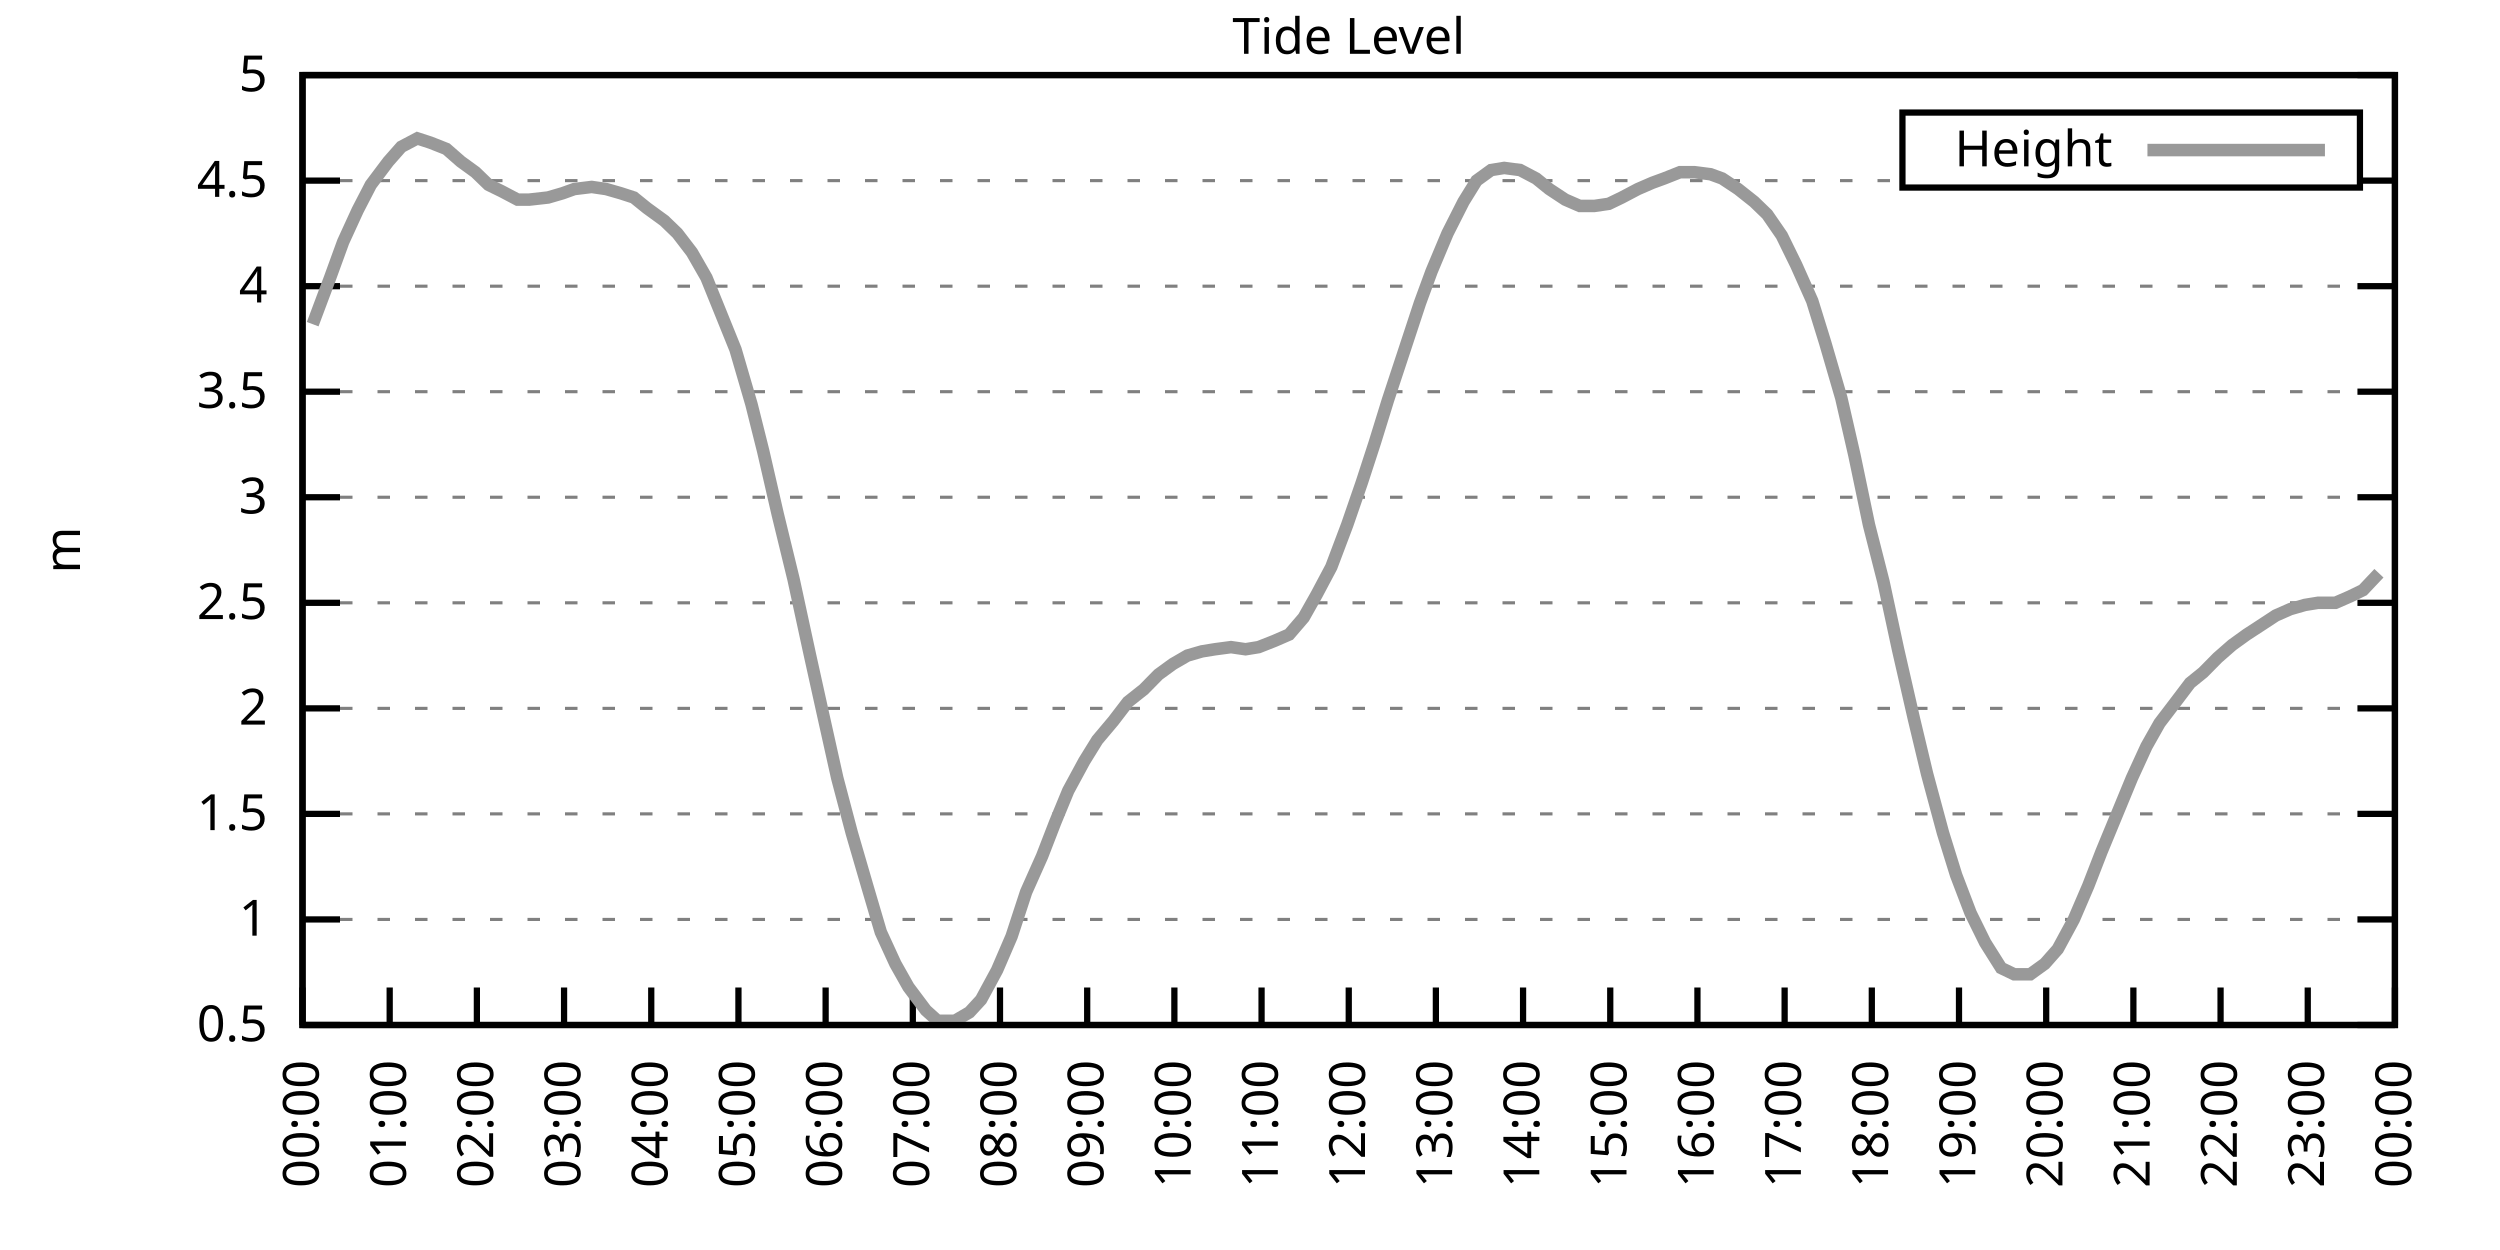
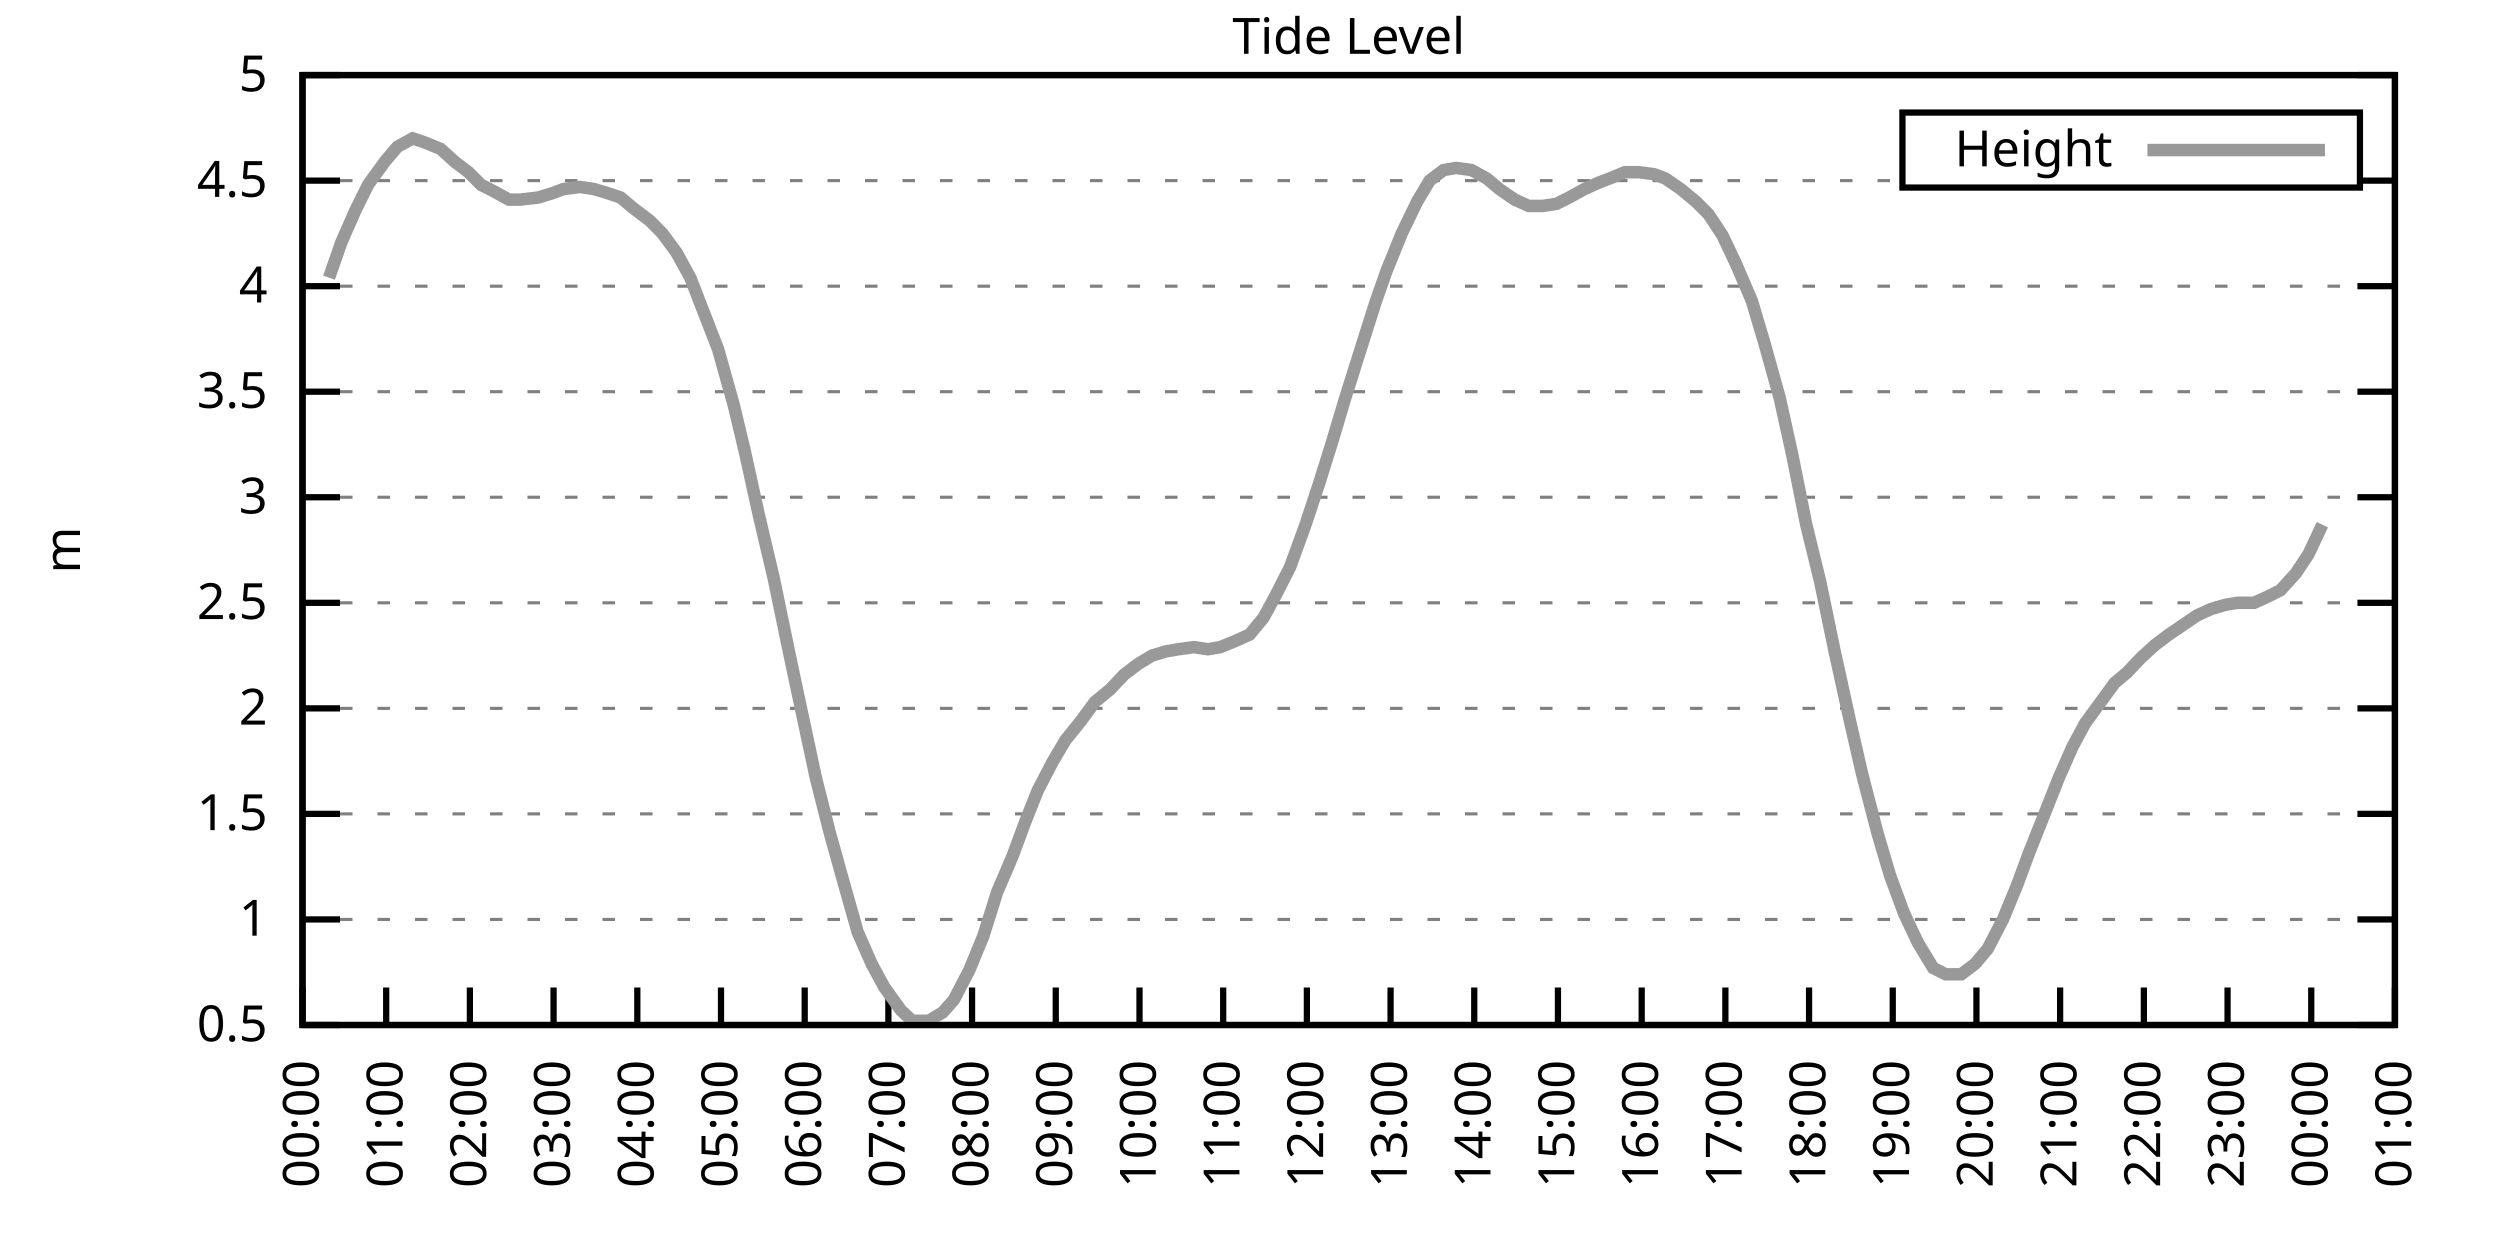
<svg xmlns="http://www.w3.org/2000/svg" xmlns:xlink="http://www.w3.org/1999/xlink" width="400" height="200" viewBox="0 0 400 200">
  <g id="gnuplot_canvas">
    <rect x="0" y="0" width="400" height="200" fill="none" />
    <defs>
      <circle id="gpDot" r="0.5" stroke-width="0.5" stroke="currentColor" />
      <path id="gpPt0" stroke-width="0.333" stroke="currentColor" d="M-1,0 h2 M0,-1 v2" />
      <path id="gpPt1" stroke-width="0.333" stroke="currentColor" d="M-1,-1 L1,1 M1,-1 L-1,1" />
      <path id="gpPt2" stroke-width="0.333" stroke="currentColor" d="M-1,0 L1,0 M0,-1 L0,1 M-1,-1 L1,1 M-1,1 L1,-1" />
      <rect id="gpPt3" stroke-width="0.333" stroke="currentColor" x="-1" y="-1" width="2" height="2" />
      <rect id="gpPt4" stroke-width="0.333" stroke="currentColor" fill="currentColor" x="-1" y="-1" width="2" height="2" />
      <circle id="gpPt5" stroke-width="0.333" stroke="currentColor" cx="0" cy="0" r="1" />
      <use xlink:href="#gpPt5" id="gpPt6" fill="currentColor" stroke="none" />
      <path id="gpPt7" stroke-width="0.333" stroke="currentColor" d="M0,-1.33 L-1.33,0.67 L1.33,0.67 z" />
      <use xlink:href="#gpPt7" id="gpPt8" fill="currentColor" stroke="none" />
      <use xlink:href="#gpPt7" id="gpPt9" stroke="currentColor" transform="rotate(180)" />
      <use xlink:href="#gpPt9" id="gpPt10" fill="currentColor" stroke="none" />
      <use xlink:href="#gpPt3" id="gpPt11" stroke="currentColor" transform="rotate(45)" />
      <use xlink:href="#gpPt11" id="gpPt12" fill="currentColor" stroke="none" />
      <path id="gpPt13" stroke-width="0.333" stroke="currentColor" d="M0,1.330 L1.265,0.411 L0.782,-1.067 L-0.782,-1.076 L-1.265,0.411 z" />
      <use xlink:href="#gpPt13" id="gpPt14" fill="currentColor" stroke="none" />
      <filter id="textbox" filterUnits="objectBoundingBox" x="0" y="0" height="1" width="1">
        <feFlood flood-color="white" flood-opacity="1" result="bgnd" />
        <feComposite in="SourceGraphic" in2="bgnd" operator="atop" />
      </filter>
      <filter id="greybox" filterUnits="objectBoundingBox" x="0" y="0" height="1" width="1">
        <feFlood flood-color="lightgrey" flood-opacity="1" result="grey" />
        <feComposite in="SourceGraphic" in2="grey" operator="atop" />
      </filter>
    </defs>
    <g fill="none" color="white" stroke="currentColor" stroke-width="1.00" stroke-linecap="butt" stroke-linejoin="miter">
</g>
    <g fill="none" color="black" stroke="currentColor" stroke-width="1.00" stroke-linecap="butt" stroke-linejoin="miter">
      <g stroke="none" shape-rendering="crispEdges">
        <polygon fill="rgb(255, 255, 255)" points="48.40,164.00 383.18,164.00 383.18,12.02 48.40,12.02 " />
      </g>
    </g>
    <g fill="none" color="black" stroke="currentColor" stroke-width="1.00" stroke-linecap="butt" stroke-linejoin="miter">
</g>
    <g fill="none" color="black" stroke="black" stroke-width="0.50" stroke-linecap="butt" stroke-linejoin="miter">
</g>
    <g fill="none" color="gray" stroke="currentColor" stroke-width="0.50" stroke-linecap="butt" stroke-linejoin="miter">
      <path stroke="gray" stroke-dasharray="2,4" class="gridline" d="M48.40,164.00 L383.19,164.00  " />
    </g>
    <g fill="none" color="gray" stroke="gray" stroke-width="1.00" stroke-linecap="butt" stroke-linejoin="miter">
</g>
    <g fill="none" color="black" stroke="currentColor" stroke-width="1.00" stroke-linecap="butt" stroke-linejoin="miter">
      <path stroke="black" d="M48.40,164.00 L54.40,164.00 M383.19,164.00 L377.19,164.00  " />
      <g transform="translate(42.80,166.60)" stroke="none" fill="black" font-family="Sans" font-size="8.00" text-anchor="end">
        <text>
          <tspan font-family="Sans"> 0.5</tspan>
        </text>
      </g>
    </g>
    <g fill="none" color="black" stroke="currentColor" stroke-width="1.00" stroke-linecap="butt" stroke-linejoin="miter">
</g>
    <g fill="none" color="black" stroke="black" stroke-width="0.50" stroke-linecap="butt" stroke-linejoin="miter">
</g>
    <g fill="none" color="gray" stroke="currentColor" stroke-width="0.50" stroke-linecap="butt" stroke-linejoin="miter">
      <path stroke="gray" stroke-dasharray="2,4" class="gridline" d="M48.40,147.11 L383.19,147.11  " />
    </g>
    <g fill="none" color="gray" stroke="gray" stroke-width="1.00" stroke-linecap="butt" stroke-linejoin="miter">
</g>
    <g fill="none" color="black" stroke="currentColor" stroke-width="1.00" stroke-linecap="butt" stroke-linejoin="miter">
      <path stroke="black" d="M48.40,147.11 L54.40,147.11 M383.19,147.11 L377.19,147.11  " />
      <g transform="translate(42.80,149.71)" stroke="none" fill="black" font-family="Sans" font-size="8.00" text-anchor="end">
        <text>
          <tspan font-family="Sans"> 1</tspan>
        </text>
      </g>
    </g>
    <g fill="none" color="black" stroke="currentColor" stroke-width="1.00" stroke-linecap="butt" stroke-linejoin="miter">
</g>
    <g fill="none" color="black" stroke="black" stroke-width="0.50" stroke-linecap="butt" stroke-linejoin="miter">
</g>
    <g fill="none" color="gray" stroke="currentColor" stroke-width="0.50" stroke-linecap="butt" stroke-linejoin="miter">
      <path stroke="gray" stroke-dasharray="2,4" class="gridline" d="M48.40,130.22 L383.19,130.22  " />
    </g>
    <g fill="none" color="gray" stroke="gray" stroke-width="1.00" stroke-linecap="butt" stroke-linejoin="miter">
</g>
    <g fill="none" color="black" stroke="currentColor" stroke-width="1.00" stroke-linecap="butt" stroke-linejoin="miter">
      <path stroke="black" d="M48.40,130.22 L54.40,130.22 M383.19,130.22 L377.19,130.22  " />
      <g transform="translate(42.80,132.82)" stroke="none" fill="black" font-family="Sans" font-size="8.00" text-anchor="end">
        <text>
          <tspan font-family="Sans"> 1.5</tspan>
        </text>
      </g>
    </g>
    <g fill="none" color="black" stroke="currentColor" stroke-width="1.00" stroke-linecap="butt" stroke-linejoin="miter">
</g>
    <g fill="none" color="black" stroke="black" stroke-width="0.50" stroke-linecap="butt" stroke-linejoin="miter">
</g>
    <g fill="none" color="gray" stroke="currentColor" stroke-width="0.50" stroke-linecap="butt" stroke-linejoin="miter">
      <path stroke="gray" stroke-dasharray="2,4" class="gridline" d="M48.40,113.34 L383.19,113.34  " />
    </g>
    <g fill="none" color="gray" stroke="gray" stroke-width="1.00" stroke-linecap="butt" stroke-linejoin="miter">
</g>
    <g fill="none" color="black" stroke="currentColor" stroke-width="1.00" stroke-linecap="butt" stroke-linejoin="miter">
      <path stroke="black" d="M48.40,113.34 L54.40,113.34 M383.19,113.34 L377.19,113.34  " />
      <g transform="translate(42.80,115.94)" stroke="none" fill="black" font-family="Sans" font-size="8.00" text-anchor="end">
        <text>
          <tspan font-family="Sans"> 2</tspan>
        </text>
      </g>
    </g>
    <g fill="none" color="black" stroke="currentColor" stroke-width="1.00" stroke-linecap="butt" stroke-linejoin="miter">
</g>
    <g fill="none" color="black" stroke="black" stroke-width="0.50" stroke-linecap="butt" stroke-linejoin="miter">
</g>
    <g fill="none" color="gray" stroke="currentColor" stroke-width="0.50" stroke-linecap="butt" stroke-linejoin="miter">
      <path stroke="gray" stroke-dasharray="2,4" class="gridline" d="M48.40,96.45 L383.19,96.45  " />
    </g>
    <g fill="none" color="gray" stroke="gray" stroke-width="1.00" stroke-linecap="butt" stroke-linejoin="miter">
</g>
    <g fill="none" color="black" stroke="currentColor" stroke-width="1.00" stroke-linecap="butt" stroke-linejoin="miter">
      <path stroke="black" d="M48.40,96.45 L54.40,96.45 M383.19,96.45 L377.19,96.45  " />
      <g transform="translate(42.80,99.05)" stroke="none" fill="black" font-family="Sans" font-size="8.00" text-anchor="end">
        <text>
          <tspan font-family="Sans"> 2.5</tspan>
        </text>
      </g>
    </g>
    <g fill="none" color="black" stroke="currentColor" stroke-width="1.00" stroke-linecap="butt" stroke-linejoin="miter">
</g>
    <g fill="none" color="black" stroke="black" stroke-width="0.50" stroke-linecap="butt" stroke-linejoin="miter">
</g>
    <g fill="none" color="gray" stroke="currentColor" stroke-width="0.50" stroke-linecap="butt" stroke-linejoin="miter">
      <path stroke="gray" stroke-dasharray="2,4" class="gridline" d="M48.40,79.56 L383.19,79.56  " />
    </g>
    <g fill="none" color="gray" stroke="gray" stroke-width="1.00" stroke-linecap="butt" stroke-linejoin="miter">
</g>
    <g fill="none" color="black" stroke="currentColor" stroke-width="1.00" stroke-linecap="butt" stroke-linejoin="miter">
      <path stroke="black" d="M48.40,79.56 L54.40,79.56 M383.19,79.56 L377.19,79.56  " />
      <g transform="translate(42.80,82.16)" stroke="none" fill="black" font-family="Sans" font-size="8.00" text-anchor="end">
        <text>
          <tspan font-family="Sans"> 3</tspan>
        </text>
      </g>
    </g>
    <g fill="none" color="black" stroke="currentColor" stroke-width="1.00" stroke-linecap="butt" stroke-linejoin="miter">
</g>
    <g fill="none" color="black" stroke="black" stroke-width="0.50" stroke-linecap="butt" stroke-linejoin="miter">
</g>
    <g fill="none" color="gray" stroke="currentColor" stroke-width="0.50" stroke-linecap="butt" stroke-linejoin="miter">
      <path stroke="gray" stroke-dasharray="2,4" class="gridline" d="M48.40,62.67 L383.19,62.67  " />
    </g>
    <g fill="none" color="gray" stroke="gray" stroke-width="1.00" stroke-linecap="butt" stroke-linejoin="miter">
</g>
    <g fill="none" color="black" stroke="currentColor" stroke-width="1.00" stroke-linecap="butt" stroke-linejoin="miter">
      <path stroke="black" d="M48.40,62.67 L54.40,62.67 M383.19,62.67 L377.19,62.67  " />
      <g transform="translate(42.80,65.27)" stroke="none" fill="black" font-family="Sans" font-size="8.00" text-anchor="end">
        <text>
          <tspan font-family="Sans"> 3.5</tspan>
        </text>
      </g>
    </g>
    <g fill="none" color="black" stroke="currentColor" stroke-width="1.00" stroke-linecap="butt" stroke-linejoin="miter">
</g>
    <g fill="none" color="black" stroke="black" stroke-width="0.50" stroke-linecap="butt" stroke-linejoin="miter">
</g>
    <g fill="none" color="gray" stroke="currentColor" stroke-width="0.50" stroke-linecap="butt" stroke-linejoin="miter">
      <path stroke="gray" stroke-dasharray="2,4" class="gridline" d="M48.40,45.79 L383.19,45.79  " />
    </g>
    <g fill="none" color="gray" stroke="gray" stroke-width="1.00" stroke-linecap="butt" stroke-linejoin="miter">
</g>
    <g fill="none" color="black" stroke="currentColor" stroke-width="1.00" stroke-linecap="butt" stroke-linejoin="miter">
      <path stroke="black" d="M48.40,45.79 L54.40,45.79 M383.19,45.79 L377.19,45.79  " />
      <g transform="translate(42.80,48.39)" stroke="none" fill="black" font-family="Sans" font-size="8.00" text-anchor="end">
        <text>
          <tspan font-family="Sans"> 4</tspan>
        </text>
      </g>
    </g>
    <g fill="none" color="black" stroke="currentColor" stroke-width="1.00" stroke-linecap="butt" stroke-linejoin="miter">
</g>
    <g fill="none" color="black" stroke="black" stroke-width="0.50" stroke-linecap="butt" stroke-linejoin="miter">
</g>
    <g fill="none" color="gray" stroke="currentColor" stroke-width="0.50" stroke-linecap="butt" stroke-linejoin="miter">
      <path stroke="gray" stroke-dasharray="2,4" class="gridline" d="M48.40,28.90 L304.39,28.90 M377.59,28.90 L383.19,28.90  " />
    </g>
    <g fill="none" color="gray" stroke="gray" stroke-width="1.00" stroke-linecap="butt" stroke-linejoin="miter">
</g>
    <g fill="none" color="black" stroke="currentColor" stroke-width="1.00" stroke-linecap="butt" stroke-linejoin="miter">
      <path stroke="black" d="M48.40,28.90 L54.40,28.90 M383.19,28.90 L377.19,28.90  " />
      <g transform="translate(42.80,31.50)" stroke="none" fill="black" font-family="Sans" font-size="8.00" text-anchor="end">
        <text>
          <tspan font-family="Sans"> 4.5</tspan>
        </text>
      </g>
    </g>
    <g fill="none" color="black" stroke="currentColor" stroke-width="1.00" stroke-linecap="butt" stroke-linejoin="miter">
</g>
    <g fill="none" color="black" stroke="black" stroke-width="0.50" stroke-linecap="butt" stroke-linejoin="miter">
</g>
    <g fill="none" color="gray" stroke="currentColor" stroke-width="0.50" stroke-linecap="butt" stroke-linejoin="miter">
      <path stroke="gray" stroke-dasharray="2,4" class="gridline" d="M48.40,12.01 L383.19,12.01  " />
    </g>
    <g fill="none" color="gray" stroke="gray" stroke-width="1.00" stroke-linecap="butt" stroke-linejoin="miter">
</g>
    <g fill="none" color="black" stroke="currentColor" stroke-width="1.00" stroke-linecap="butt" stroke-linejoin="miter">
      <path stroke="black" d="M48.40,12.01 L54.40,12.01 M383.19,12.01 L377.19,12.01  " />
      <g transform="translate(42.80,14.61)" stroke="none" fill="black" font-family="Sans" font-size="8.00" text-anchor="end">
        <text>
          <tspan font-family="Sans"> 5</tspan>
        </text>
      </g>
    </g>
    <g fill="none" color="black" stroke="currentColor" stroke-width="1.00" stroke-linecap="butt" stroke-linejoin="miter">
      <path stroke="black" d="M48.40,164.00 L48.40,158.00  " />
      <g transform="translate(51.00,169.60) rotate(270.00)" stroke="none" fill="black" font-family="Sans" font-size="8.00" text-anchor="end">
        <text>
          <tspan font-family="Sans">00:00</tspan>
        </text>
      </g>
    </g>
    <g fill="none" color="black" stroke="currentColor" stroke-width="1.00" stroke-linecap="butt" stroke-linejoin="miter">
-       <path stroke="black" d="M62.35,164.00 L62.35,158.00  " />
-       <g transform="translate(64.95,169.60) rotate(270.00)" stroke="none" fill="black" font-family="Sans" font-size="8.00" text-anchor="end">
+       <path stroke="black" d="M61.79,164.00 L61.79,158.00  " />
+       <g transform="translate(64.39,169.60) rotate(270.00)" stroke="none" fill="black" font-family="Sans" font-size="8.00" text-anchor="end">
        <text>
          <tspan font-family="Sans">01:00</tspan>
        </text>
      </g>
    </g>
    <g fill="none" color="black" stroke="currentColor" stroke-width="1.00" stroke-linecap="butt" stroke-linejoin="miter">
-       <path stroke="black" d="M76.30,164.00 L76.30,158.00  " />
-       <g transform="translate(78.90,169.60) rotate(270.00)" stroke="none" fill="black" font-family="Sans" font-size="8.00" text-anchor="end">
+       <path stroke="black" d="M75.18,164.00 L75.18,158.00  " />
+       <g transform="translate(77.78,169.60) rotate(270.00)" stroke="none" fill="black" font-family="Sans" font-size="8.00" text-anchor="end">
        <text>
          <tspan font-family="Sans">02:00</tspan>
        </text>
      </g>
    </g>
    <g fill="none" color="black" stroke="currentColor" stroke-width="1.00" stroke-linecap="butt" stroke-linejoin="miter">
-       <path stroke="black" d="M90.25,164.00 L90.25,158.00  " />
-       <g transform="translate(92.85,169.60) rotate(270.00)" stroke="none" fill="black" font-family="Sans" font-size="8.00" text-anchor="end">
+       <path stroke="black" d="M88.57,164.00 L88.57,158.00  " />
+       <g transform="translate(91.17,169.60) rotate(270.00)" stroke="none" fill="black" font-family="Sans" font-size="8.00" text-anchor="end">
        <text>
          <tspan font-family="Sans">03:00</tspan>
        </text>
      </g>
    </g>
    <g fill="none" color="black" stroke="currentColor" stroke-width="1.00" stroke-linecap="butt" stroke-linejoin="miter">
-       <path stroke="black" d="M104.20,164.00 L104.20,158.00  " />
-       <g transform="translate(106.80,169.60) rotate(270.00)" stroke="none" fill="black" font-family="Sans" font-size="8.00" text-anchor="end">
+       <path stroke="black" d="M101.97,164.00 L101.97,158.00  " />
+       <g transform="translate(104.57,169.60) rotate(270.00)" stroke="none" fill="black" font-family="Sans" font-size="8.00" text-anchor="end">
        <text>
          <tspan font-family="Sans">04:00</tspan>
        </text>
      </g>
    </g>
    <g fill="none" color="black" stroke="currentColor" stroke-width="1.00" stroke-linecap="butt" stroke-linejoin="miter">
-       <path stroke="black" d="M118.15,164.00 L118.15,158.00  " />
-       <g transform="translate(120.75,169.60) rotate(270.00)" stroke="none" fill="black" font-family="Sans" font-size="8.00" text-anchor="end">
+       <path stroke="black" d="M115.36,164.00 L115.36,158.00  " />
+       <g transform="translate(117.96,169.60) rotate(270.00)" stroke="none" fill="black" font-family="Sans" font-size="8.00" text-anchor="end">
        <text>
          <tspan font-family="Sans">05:00</tspan>
        </text>
      </g>
    </g>
    <g fill="none" color="black" stroke="currentColor" stroke-width="1.00" stroke-linecap="butt" stroke-linejoin="miter">
-       <path stroke="black" d="M132.10,164.00 L132.10,158.00  " />
-       <g transform="translate(134.70,169.60) rotate(270.00)" stroke="none" fill="black" font-family="Sans" font-size="8.00" text-anchor="end">
+       <path stroke="black" d="M128.75,164.00 L128.75,158.00  " />
+       <g transform="translate(131.35,169.60) rotate(270.00)" stroke="none" fill="black" font-family="Sans" font-size="8.00" text-anchor="end">
        <text>
          <tspan font-family="Sans">06:00</tspan>
        </text>
      </g>
    </g>
    <g fill="none" color="black" stroke="currentColor" stroke-width="1.00" stroke-linecap="butt" stroke-linejoin="miter">
-       <path stroke="black" d="M146.05,164.00 L146.05,158.00  " />
-       <g transform="translate(148.65,169.60) rotate(270.00)" stroke="none" fill="black" font-family="Sans" font-size="8.00" text-anchor="end">
+       <path stroke="black" d="M142.14,164.00 L142.14,158.00  " />
+       <g transform="translate(144.74,169.60) rotate(270.00)" stroke="none" fill="black" font-family="Sans" font-size="8.00" text-anchor="end">
        <text>
          <tspan font-family="Sans">07:00</tspan>
        </text>
      </g>
    </g>
    <g fill="none" color="black" stroke="currentColor" stroke-width="1.00" stroke-linecap="butt" stroke-linejoin="miter">
-       <path stroke="black" d="M160.00,164.00 L160.00,158.00  " />
-       <g transform="translate(162.60,169.60) rotate(270.00)" stroke="none" fill="black" font-family="Sans" font-size="8.00" text-anchor="end">
+       <path stroke="black" d="M155.53,164.00 L155.53,158.00  " />
+       <g transform="translate(158.13,169.60) rotate(270.00)" stroke="none" fill="black" font-family="Sans" font-size="8.00" text-anchor="end">
        <text>
          <tspan font-family="Sans">08:00</tspan>
        </text>
      </g>
    </g>
    <g fill="none" color="black" stroke="currentColor" stroke-width="1.00" stroke-linecap="butt" stroke-linejoin="miter">
-       <path stroke="black" d="M173.95,164.00 L173.95,158.00  " />
-       <g transform="translate(176.55,169.60) rotate(270.00)" stroke="none" fill="black" font-family="Sans" font-size="8.00" text-anchor="end">
+       <path stroke="black" d="M168.92,164.00 L168.92,158.00  " />
+       <g transform="translate(171.52,169.60) rotate(270.00)" stroke="none" fill="black" font-family="Sans" font-size="8.00" text-anchor="end">
        <text>
          <tspan font-family="Sans">09:00</tspan>
        </text>
      </g>
    </g>
    <g fill="none" color="black" stroke="currentColor" stroke-width="1.00" stroke-linecap="butt" stroke-linejoin="miter">
-       <path stroke="black" d="M187.90,164.00 L187.90,158.00  " />
-       <g transform="translate(190.50,169.60) rotate(270.00)" stroke="none" fill="black" font-family="Sans" font-size="8.00" text-anchor="end">
+       <path stroke="black" d="M182.32,164.00 L182.32,158.00  " />
+       <g transform="translate(184.92,169.60) rotate(270.00)" stroke="none" fill="black" font-family="Sans" font-size="8.00" text-anchor="end">
        <text>
          <tspan font-family="Sans">10:00</tspan>
        </text>
      </g>
    </g>
    <g fill="none" color="black" stroke="currentColor" stroke-width="1.00" stroke-linecap="butt" stroke-linejoin="miter">
-       <path stroke="black" d="M201.85,164.00 L201.85,158.00  " />
-       <g transform="translate(204.45,169.60) rotate(270.00)" stroke="none" fill="black" font-family="Sans" font-size="8.00" text-anchor="end">
+       <path stroke="black" d="M195.71,164.00 L195.71,158.00  " />
+       <g transform="translate(198.31,169.60) rotate(270.00)" stroke="none" fill="black" font-family="Sans" font-size="8.00" text-anchor="end">
        <text>
          <tspan font-family="Sans">11:00</tspan>
        </text>
      </g>
    </g>
    <g fill="none" color="black" stroke="currentColor" stroke-width="1.00" stroke-linecap="butt" stroke-linejoin="miter">
-       <path stroke="black" d="M215.80,164.00 L215.80,158.00  " />
-       <g transform="translate(218.40,169.60) rotate(270.00)" stroke="none" fill="black" font-family="Sans" font-size="8.00" text-anchor="end">
+       <path stroke="black" d="M209.10,164.00 L209.10,158.00  " />
+       <g transform="translate(211.70,169.60) rotate(270.00)" stroke="none" fill="black" font-family="Sans" font-size="8.00" text-anchor="end">
        <text>
          <tspan font-family="Sans">12:00</tspan>
        </text>
      </g>
    </g>
    <g fill="none" color="black" stroke="currentColor" stroke-width="1.00" stroke-linecap="butt" stroke-linejoin="miter">
-       <path stroke="black" d="M229.74,164.00 L229.74,158.00  " />
-       <g transform="translate(232.34,169.60) rotate(270.00)" stroke="none" fill="black" font-family="Sans" font-size="8.00" text-anchor="end">
+       <path stroke="black" d="M222.49,164.00 L222.49,158.00  " />
+       <g transform="translate(225.09,169.60) rotate(270.00)" stroke="none" fill="black" font-family="Sans" font-size="8.00" text-anchor="end">
        <text>
          <tspan font-family="Sans">13:00</tspan>
        </text>
      </g>
    </g>
    <g fill="none" color="black" stroke="currentColor" stroke-width="1.00" stroke-linecap="butt" stroke-linejoin="miter">
-       <path stroke="black" d="M243.69,164.00 L243.69,158.00  " />
-       <g transform="translate(246.29,169.60) rotate(270.00)" stroke="none" fill="black" font-family="Sans" font-size="8.00" text-anchor="end">
+       <path stroke="black" d="M235.88,164.00 L235.88,158.00  " />
+       <g transform="translate(238.48,169.60) rotate(270.00)" stroke="none" fill="black" font-family="Sans" font-size="8.00" text-anchor="end">
        <text>
          <tspan font-family="Sans">14:00</tspan>
        </text>
      </g>
    </g>
    <g fill="none" color="black" stroke="currentColor" stroke-width="1.00" stroke-linecap="butt" stroke-linejoin="miter">
-       <path stroke="black" d="M257.64,164.00 L257.64,158.00  " />
-       <g transform="translate(260.24,169.60) rotate(270.00)" stroke="none" fill="black" font-family="Sans" font-size="8.00" text-anchor="end">
+       <path stroke="black" d="M249.27,164.00 L249.27,158.00  " />
+       <g transform="translate(251.87,169.60) rotate(270.00)" stroke="none" fill="black" font-family="Sans" font-size="8.00" text-anchor="end">
        <text>
          <tspan font-family="Sans">15:00</tspan>
        </text>
      </g>
    </g>
    <g fill="none" color="black" stroke="currentColor" stroke-width="1.00" stroke-linecap="butt" stroke-linejoin="miter">
-       <path stroke="black" d="M271.59,164.00 L271.59,158.00  " />
-       <g transform="translate(274.19,169.60) rotate(270.00)" stroke="none" fill="black" font-family="Sans" font-size="8.00" text-anchor="end">
+       <path stroke="black" d="M262.67,164.00 L262.67,158.00  " />
+       <g transform="translate(265.27,169.60) rotate(270.00)" stroke="none" fill="black" font-family="Sans" font-size="8.00" text-anchor="end">
        <text>
          <tspan font-family="Sans">16:00</tspan>
        </text>
      </g>
    </g>
    <g fill="none" color="black" stroke="currentColor" stroke-width="1.00" stroke-linecap="butt" stroke-linejoin="miter">
-       <path stroke="black" d="M285.54,164.00 L285.54,158.00  " />
-       <g transform="translate(288.14,169.60) rotate(270.00)" stroke="none" fill="black" font-family="Sans" font-size="8.00" text-anchor="end">
+       <path stroke="black" d="M276.06,164.00 L276.06,158.00  " />
+       <g transform="translate(278.66,169.60) rotate(270.00)" stroke="none" fill="black" font-family="Sans" font-size="8.00" text-anchor="end">
        <text>
          <tspan font-family="Sans">17:00</tspan>
        </text>
      </g>
    </g>
    <g fill="none" color="black" stroke="currentColor" stroke-width="1.00" stroke-linecap="butt" stroke-linejoin="miter">
-       <path stroke="black" d="M299.49,164.00 L299.49,158.00  " />
-       <g transform="translate(302.09,169.60) rotate(270.00)" stroke="none" fill="black" font-family="Sans" font-size="8.00" text-anchor="end">
+       <path stroke="black" d="M289.45,164.00 L289.45,158.00  " />
+       <g transform="translate(292.05,169.60) rotate(270.00)" stroke="none" fill="black" font-family="Sans" font-size="8.00" text-anchor="end">
        <text>
          <tspan font-family="Sans">18:00</tspan>
        </text>
      </g>
    </g>
    <g fill="none" color="black" stroke="currentColor" stroke-width="1.00" stroke-linecap="butt" stroke-linejoin="miter">
-       <path stroke="black" d="M313.44,164.00 L313.44,158.00  " />
-       <g transform="translate(316.04,169.60) rotate(270.00)" stroke="none" fill="black" font-family="Sans" font-size="8.00" text-anchor="end">
+       <path stroke="black" d="M302.84,164.00 L302.84,158.00  " />
+       <g transform="translate(305.44,169.60) rotate(270.00)" stroke="none" fill="black" font-family="Sans" font-size="8.00" text-anchor="end">
        <text>
          <tspan font-family="Sans">19:00</tspan>
        </text>
      </g>
    </g>
    <g fill="none" color="black" stroke="currentColor" stroke-width="1.00" stroke-linecap="butt" stroke-linejoin="miter">
-       <path stroke="black" d="M327.39,164.00 L327.39,158.00  " />
-       <g transform="translate(329.99,169.60) rotate(270.00)" stroke="none" fill="black" font-family="Sans" font-size="8.00" text-anchor="end">
+       <path stroke="black" d="M316.23,164.00 L316.23,158.00  " />
+       <g transform="translate(318.83,169.60) rotate(270.00)" stroke="none" fill="black" font-family="Sans" font-size="8.00" text-anchor="end">
        <text>
          <tspan font-family="Sans">20:00</tspan>
        </text>
      </g>
    </g>
    <g fill="none" color="black" stroke="currentColor" stroke-width="1.00" stroke-linecap="butt" stroke-linejoin="miter">
-       <path stroke="black" d="M341.34,164.00 L341.34,158.00  " />
-       <g transform="translate(343.94,169.60) rotate(270.00)" stroke="none" fill="black" font-family="Sans" font-size="8.00" text-anchor="end">
+       <path stroke="black" d="M329.62,164.00 L329.62,158.00  " />
+       <g transform="translate(332.22,169.60) rotate(270.00)" stroke="none" fill="black" font-family="Sans" font-size="8.00" text-anchor="end">
        <text>
          <tspan font-family="Sans">21:00</tspan>
        </text>
      </g>
    </g>
    <g fill="none" color="black" stroke="currentColor" stroke-width="1.00" stroke-linecap="butt" stroke-linejoin="miter">
-       <path stroke="black" d="M355.29,164.00 L355.29,158.00  " />
-       <g transform="translate(357.89,169.60) rotate(270.00)" stroke="none" fill="black" font-family="Sans" font-size="8.00" text-anchor="end">
+       <path stroke="black" d="M343.02,164.00 L343.02,158.00  " />
+       <g transform="translate(345.62,169.60) rotate(270.00)" stroke="none" fill="black" font-family="Sans" font-size="8.00" text-anchor="end">
        <text>
          <tspan font-family="Sans">22:00</tspan>
        </text>
      </g>
    </g>
    <g fill="none" color="black" stroke="currentColor" stroke-width="1.00" stroke-linecap="butt" stroke-linejoin="miter">
-       <path stroke="black" d="M369.24,164.00 L369.24,158.00  " />
-       <g transform="translate(371.84,169.60) rotate(270.00)" stroke="none" fill="black" font-family="Sans" font-size="8.00" text-anchor="end">
+       <path stroke="black" d="M356.41,164.00 L356.41,158.00  " />
+       <g transform="translate(359.01,169.60) rotate(270.00)" stroke="none" fill="black" font-family="Sans" font-size="8.00" text-anchor="end">
        <text>
          <tspan font-family="Sans">23:00</tspan>
+         </text>
+       </g>
+     </g>
+     <g fill="none" color="black" stroke="currentColor" stroke-width="1.00" stroke-linecap="butt" stroke-linejoin="miter">
+       <path stroke="black" d="M369.80,164.00 L369.80,158.00  " />
+       <g transform="translate(372.40,169.60) rotate(270.00)" stroke="none" fill="black" font-family="Sans" font-size="8.00" text-anchor="end">
+         <text>
+           <tspan font-family="Sans">00:00</tspan>
        </text>
      </g>
    </g>
    <g fill="none" color="black" stroke="currentColor" stroke-width="1.00" stroke-linecap="butt" stroke-linejoin="miter">
      <path stroke="black" d="M383.19,164.00 L383.19,158.00  " />
      <g transform="translate(385.79,169.60) rotate(270.00)" stroke="none" fill="black" font-family="Sans" font-size="8.00" text-anchor="end">
        <text>
-           <tspan font-family="Sans">00:00</tspan>
+           <tspan font-family="Sans">01:00</tspan>
        </text>
      </g>
    </g>
    <g fill="none" color="black" stroke="currentColor" stroke-width="1.00" stroke-linecap="butt" stroke-linejoin="miter">
</g>
    <g fill="none" color="black" stroke="currentColor" stroke-width="1.00" stroke-linecap="butt" stroke-linejoin="miter">
      <path stroke="black" d="M48.40,12.01 L48.40,164.00 L383.19,164.00 L383.19,12.01 L48.40,12.01 Z  " />
    </g>
    <g fill="none" color="black" stroke="currentColor" stroke-width="1.00" stroke-linecap="butt" stroke-linejoin="miter">
</g>
    <g fill="none" color="black" stroke="currentColor" stroke-width="1.00" stroke-linecap="butt" stroke-linejoin="miter">
      <path stroke="black" d="M304.39,30.01 L304.39,18.01 L377.59,18.01 L377.59,30.01 L304.39,30.01 Z  " />
    </g>
    <g id="Tide_level_plot_1">
      <g fill="none" color="white" stroke="black" stroke-width="2.00" stroke-linecap="butt" stroke-linejoin="miter">
</g>
      <g fill="none" color="black" stroke="currentColor" stroke-width="2.00" stroke-linecap="butt" stroke-linejoin="miter">
        <g transform="translate(337.99,26.61)" stroke="none" fill="black" font-family="Sans" font-size="8.00" text-anchor="end">
          <text>
            <tspan font-family="Sans">Height</tspan>
          </text>
        </g>
      </g>
      <g fill="none" color="black" stroke="currentColor" stroke-width="2.00" stroke-linecap="butt" stroke-linejoin="miter">
-         <path stroke="rgb(153, 153, 153)" d="M343.59,24.01 L371.99,24.01 M50.03,51.87 L52.82,44.43 L54.91,38.69 L57.23,33.63 L59.33,29.57 L62.12,25.86   L64.21,23.49 L66.77,22.14 L68.86,22.82 L71.42,23.83 L73.74,25.86 L76.07,27.55 L78.16,29.57 L80.25,30.59   L82.81,31.94 L84.67,31.94 L87.69,31.60 L90.02,30.92 L91.88,30.25 L94.67,29.91 L96.99,30.25 L99.32,30.92   L101.41,31.60 L103.50,33.29 L106.29,35.32 L108.38,37.34 L110.71,40.38 L113.03,44.43 L115.36,50.18 L117.68,55.92   L120.24,64.70 L122.10,72.13 L124.43,82.26 L126.98,92.73 L129.54,104.56 L131.63,114.01 L133.96,124.48 L136.28,133.26   L138.84,142.05 L140.93,149.14 L143.26,154.21 L145.35,157.92 L148.14,161.64 L150.00,163.32 L152.79,163.32 L155.11,161.97   L156.97,159.95 L159.53,155.22 L161.86,149.81 L164.18,142.72 L166.74,136.98 L168.83,131.58 L170.92,126.51 L173.48,121.78   L175.57,118.40 L178.13,115.36 L180.46,112.32 L183.01,110.30 L185.34,107.93 L187.66,106.24 L189.99,104.89 L192.31,104.22   L194.41,103.88 L196.96,103.54 L199.29,103.88 L201.38,103.54 L203.94,102.53 L206.26,101.52 L208.59,98.81 L210.68,95.10   L213.01,90.71 L215.56,83.95 L217.89,77.20 L219.98,70.78 L222.07,64.02 L224.63,56.26 L227.19,48.49 L229.05,43.42   L231.60,37.34 L234.16,32.28 L236.25,28.90 L238.58,27.21 L240.67,26.87 L243.23,27.21 L245.79,28.56 L247.88,30.25   L250.44,31.94 L252.76,32.95 L255.09,32.95 L257.41,32.61 L259.50,31.60 L262.06,30.25 L264.39,29.24 L266.25,28.56   L268.80,27.55 L271.13,27.55 L273.69,27.88 L275.55,28.56 L278.10,30.25 L280.66,32.28 L282.75,34.30 L285.08,37.68   L287.40,42.41 L289.96,48.15 L292.05,54.90 L294.61,63.69 L296.70,72.81 L299.03,83.95 L301.35,93.07 L303.68,103.88   L306.23,115.03 L308.33,123.81 L310.88,133.26 L312.98,140.02 L315.30,146.10 L317.63,150.83 L320.18,154.88 L322.28,155.89   L324.83,155.89 L327.16,154.21 L329.25,151.84 L331.81,147.11 L334.13,141.71 L336.23,136.30 L338.32,131.24 L341.11,124.48   L343.43,119.42 L345.53,115.70 L347.85,112.66 L350.41,109.28 L352.50,107.59 L354.83,105.23 L357.15,103.20 L359.48,101.52   L361.57,100.16 L364.13,98.48 L366.45,97.46 L368.78,96.79 L370.87,96.45 L373.66,96.45 L375.98,95.44 L378.08,94.42   L380.63,91.72  " />
+         <path stroke="rgb(153, 153, 153)" d="M343.59,24.01 L371.99,24.01 M52.64,44.43 L54.65,38.69 L56.88,33.63 L58.89,29.57 L61.57,25.86 L63.58,23.49   L66.03,22.14 L68.04,22.82 L70.50,23.83 L72.73,25.86 L74.96,27.55 L76.97,29.57 L78.98,30.59 L81.43,31.94   L83.22,31.94 L86.12,31.60 L88.35,30.92 L90.14,30.25 L92.82,29.91 L95.05,30.25 L97.28,30.92 L99.29,31.60   L101.30,33.29 L103.98,35.32 L105.98,37.34 L108.22,40.38 L110.45,44.43 L112.68,50.18 L114.91,55.92 L117.37,64.70   L119.15,72.13 L121.38,82.26 L123.84,92.73 L126.29,104.56 L128.30,114.01 L130.54,124.48 L132.77,133.26 L135.22,142.05   L137.23,149.14 L139.46,154.21 L141.47,157.92 L144.15,161.64 L145.94,163.32 L148.61,163.32 L150.85,161.97 L152.63,159.95   L155.09,155.22 L157.32,149.81 L159.55,142.72 L162.01,136.98 L164.01,131.58 L166.02,126.51 L168.48,121.78 L170.49,118.40   L172.94,115.36 L175.17,112.32 L177.63,110.30 L179.86,107.93 L182.09,106.24 L184.32,104.89 L186.56,104.22 L188.57,103.88   L191.02,103.54 L193.25,103.88 L195.26,103.54 L197.72,102.53 L199.95,101.52 L202.18,98.81 L204.19,95.10 L206.42,90.71   L208.88,83.95 L211.11,77.20 L213.12,70.78 L215.13,64.02 L217.58,56.26 L220.04,48.49 L221.82,43.42 L224.28,37.34   L226.73,32.28 L228.74,28.90 L230.97,27.21 L232.98,26.87 L235.44,27.21 L237.89,28.56 L239.90,30.25 L242.36,31.94   L244.59,32.95 L246.82,32.95 L249.05,32.61 L251.06,31.60 L253.51,30.25 L255.75,29.24 L257.53,28.56 L259.99,27.55   L262.22,27.55 L264.67,27.88 L266.46,28.56 L268.92,30.25 L271.37,32.28 L273.38,34.30 L275.61,37.68 L277.84,42.41   L280.30,48.15 L282.31,54.90 L284.76,63.69 L286.77,72.81 L289.00,83.95 L291.23,93.07 L293.47,103.88 L295.92,115.03   L297.93,123.81 L300.39,133.26 L302.39,140.02 L304.63,146.10 L306.86,150.83 L309.31,154.88 L311.32,155.89 L313.78,155.89   L316.01,154.21 L318.02,151.84 L320.47,147.11 L322.70,141.71 L324.71,136.30 L326.72,131.24 L329.40,124.48 L331.63,119.42   L333.64,115.70 L335.87,112.66 L338.33,109.28 L340.34,107.59 L342.57,105.23 L344.80,103.20 L347.03,101.52 L349.04,100.16   L351.50,98.48 L353.73,97.46 L355.96,96.79 L357.97,96.45 L360.65,96.45 L362.88,95.44 L364.89,94.42 L367.34,91.72   L369.35,88.68 L371.58,83.95  " />
      </g>
    </g>
    <g fill="none" color="black" stroke="currentColor" stroke-width="2.00" stroke-linecap="butt" stroke-linejoin="miter">
</g>
    <g fill="none" color="black" stroke="black" stroke-width="1.00" stroke-linecap="butt" stroke-linejoin="miter">
</g>
    <g fill="none" color="black" stroke="currentColor" stroke-width="1.00" stroke-linecap="butt" stroke-linejoin="miter">
      <path stroke="black" d="M48.40,12.01 L48.40,164.00 L383.19,164.00 L383.19,12.01 L48.40,12.01 Z  " />
      <g transform="translate(12.80,88.01) rotate(270.00)" stroke="none" fill="black" font-family="Sans" font-size="8.00" text-anchor="middle">
        <text>
          <tspan font-family="Sans">m</tspan>
        </text>
      </g>
    </g>
    <g fill="none" color="black" stroke="currentColor" stroke-width="1.00" stroke-linecap="butt" stroke-linejoin="miter">
</g>
    <g fill="none" color="black" stroke="currentColor" stroke-width="1.00" stroke-linecap="butt" stroke-linejoin="miter">
      <g transform="translate(215.79,8.61)" stroke="none" fill="black" font-family="Sans" font-size="8.00" text-anchor="middle">
        <text>
          <tspan font-family="Sans">Tide Level</tspan>
        </text>
      </g>
    </g>
    <g fill="none" color="black" stroke="currentColor" stroke-width="1.00" stroke-linecap="butt" stroke-linejoin="miter">
</g>
  </g>
</svg>
